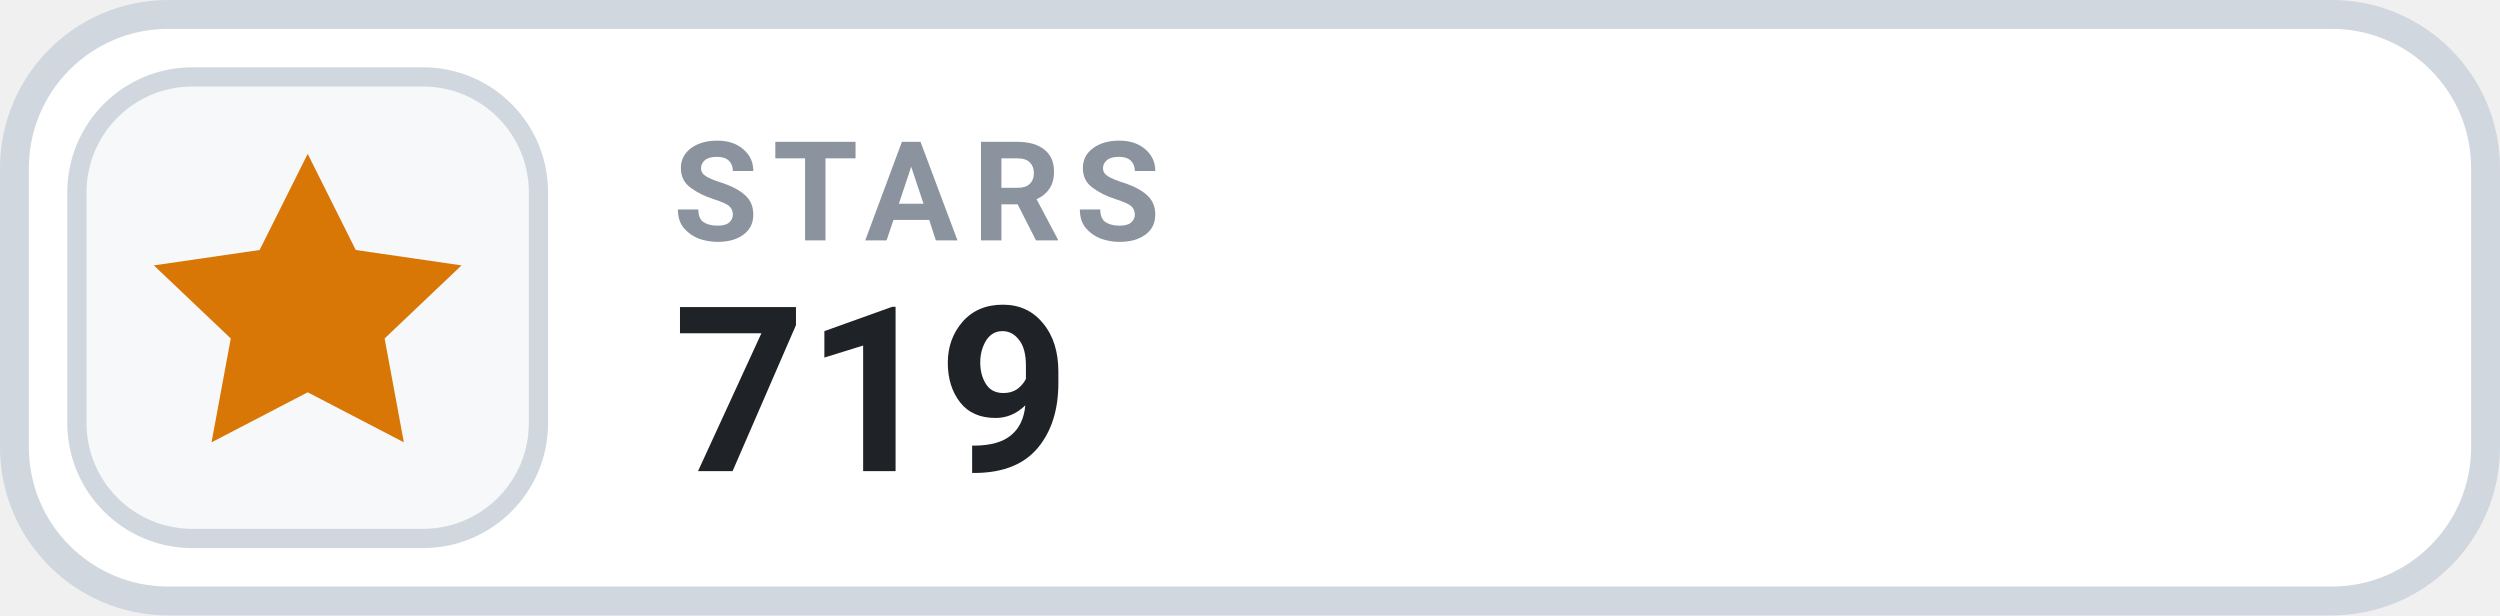
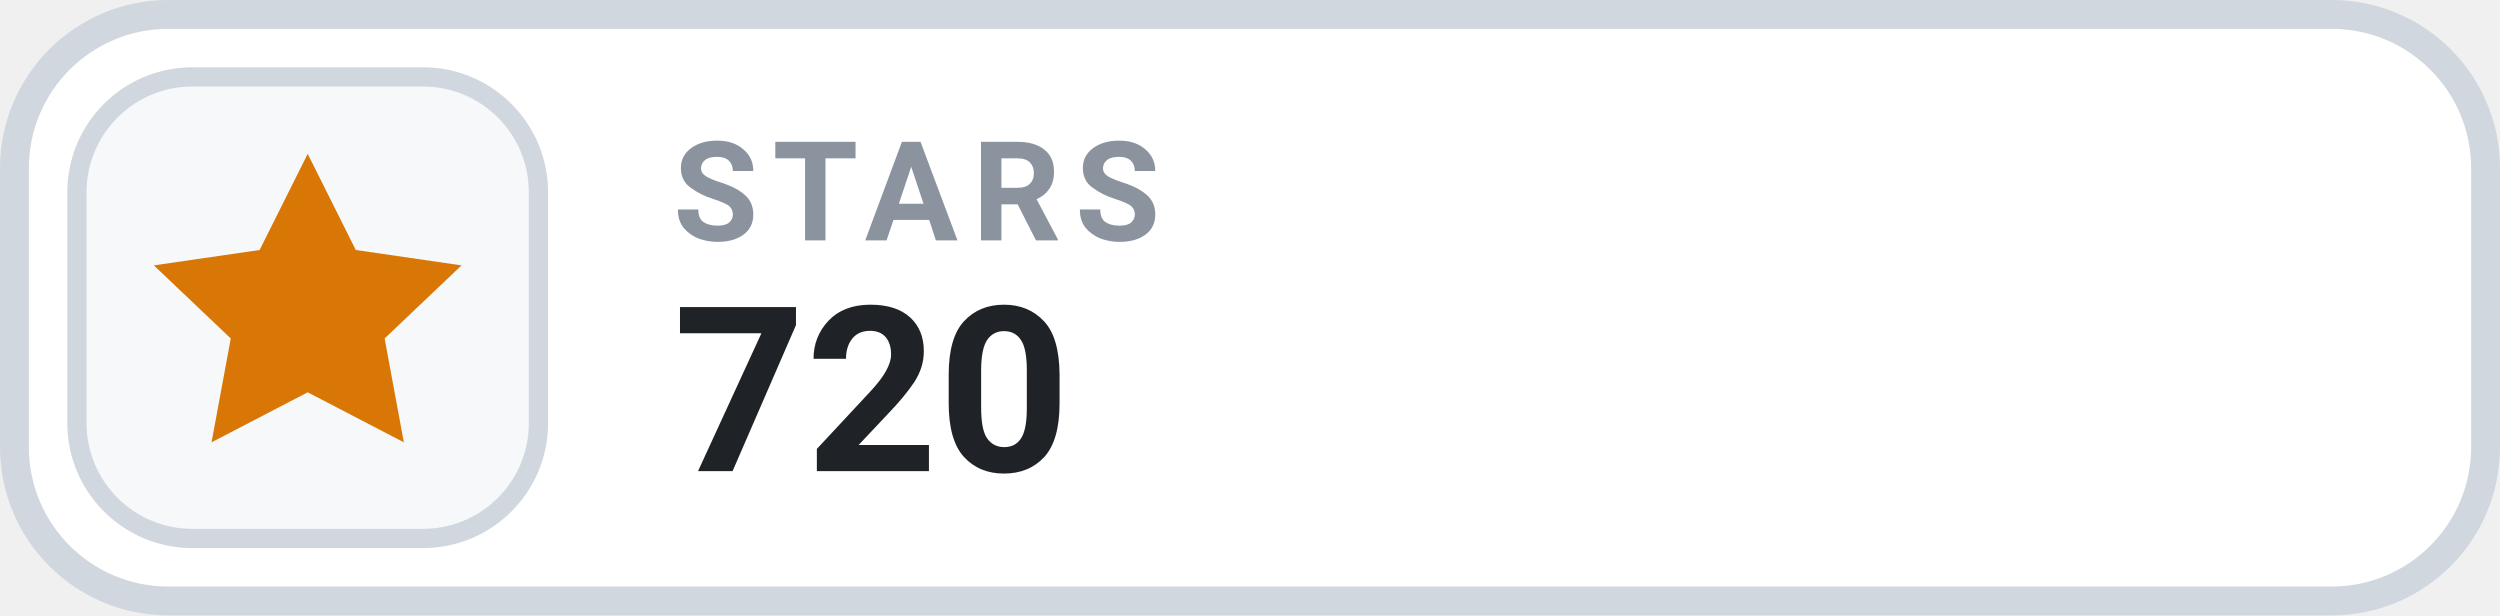
- <svg xmlns="http://www.w3.org/2000/svg" width="130" height="32" viewBox="0 0 130 32" role="img" aria-label="STARS 719">
+ <svg xmlns="http://www.w3.org/2000/svg" width="130" height="32" viewBox="0 0 130 32" role="img" aria-label="STARS 720">
  <rect x=".75" y=".75" width="128.5" height="30.5" rx="8" fill="#FFFFFF" stroke="#D0D7DE" stroke-width="1.5" />
  <rect x="4" y="4" width="24" height="24" rx="6" fill="#F6F8FA" stroke="#D0D7DE" stroke-width="1" />
  <g transform="translate(16 16)" style="color:#D97706;">
    <path d="M0 -8 l2.5 5 5.5 .8 -4 3.8 1 5.4 -5 -2.6 -5 2.6 1 -5.4 -4 -3.8 5.5 -.8 Z" fill="currentColor" />
  </g>
  <text x="35" y="12.5" fill="#8B949E" font-family="-apple-system,BlinkMacSystemFont,'Segoe UI',Roboto,Helvetica,Arial,sans-serif" font-size="7.2" font-weight="700" letter-spacing=".75">STARS</text>
-   <text x="35" y="24.5" fill="#1F2328" font-family="-apple-system,BlinkMacSystemFont,'Segoe UI',Roboto,Helvetica,Arial,sans-serif" font-size="12" font-weight="700">719</text>
+   <text x="35" y="24.5" fill="#1F2328" font-family="-apple-system,BlinkMacSystemFont,'Segoe UI',Roboto,Helvetica,Arial,sans-serif" font-size="12" font-weight="700">720</text>
</svg>
